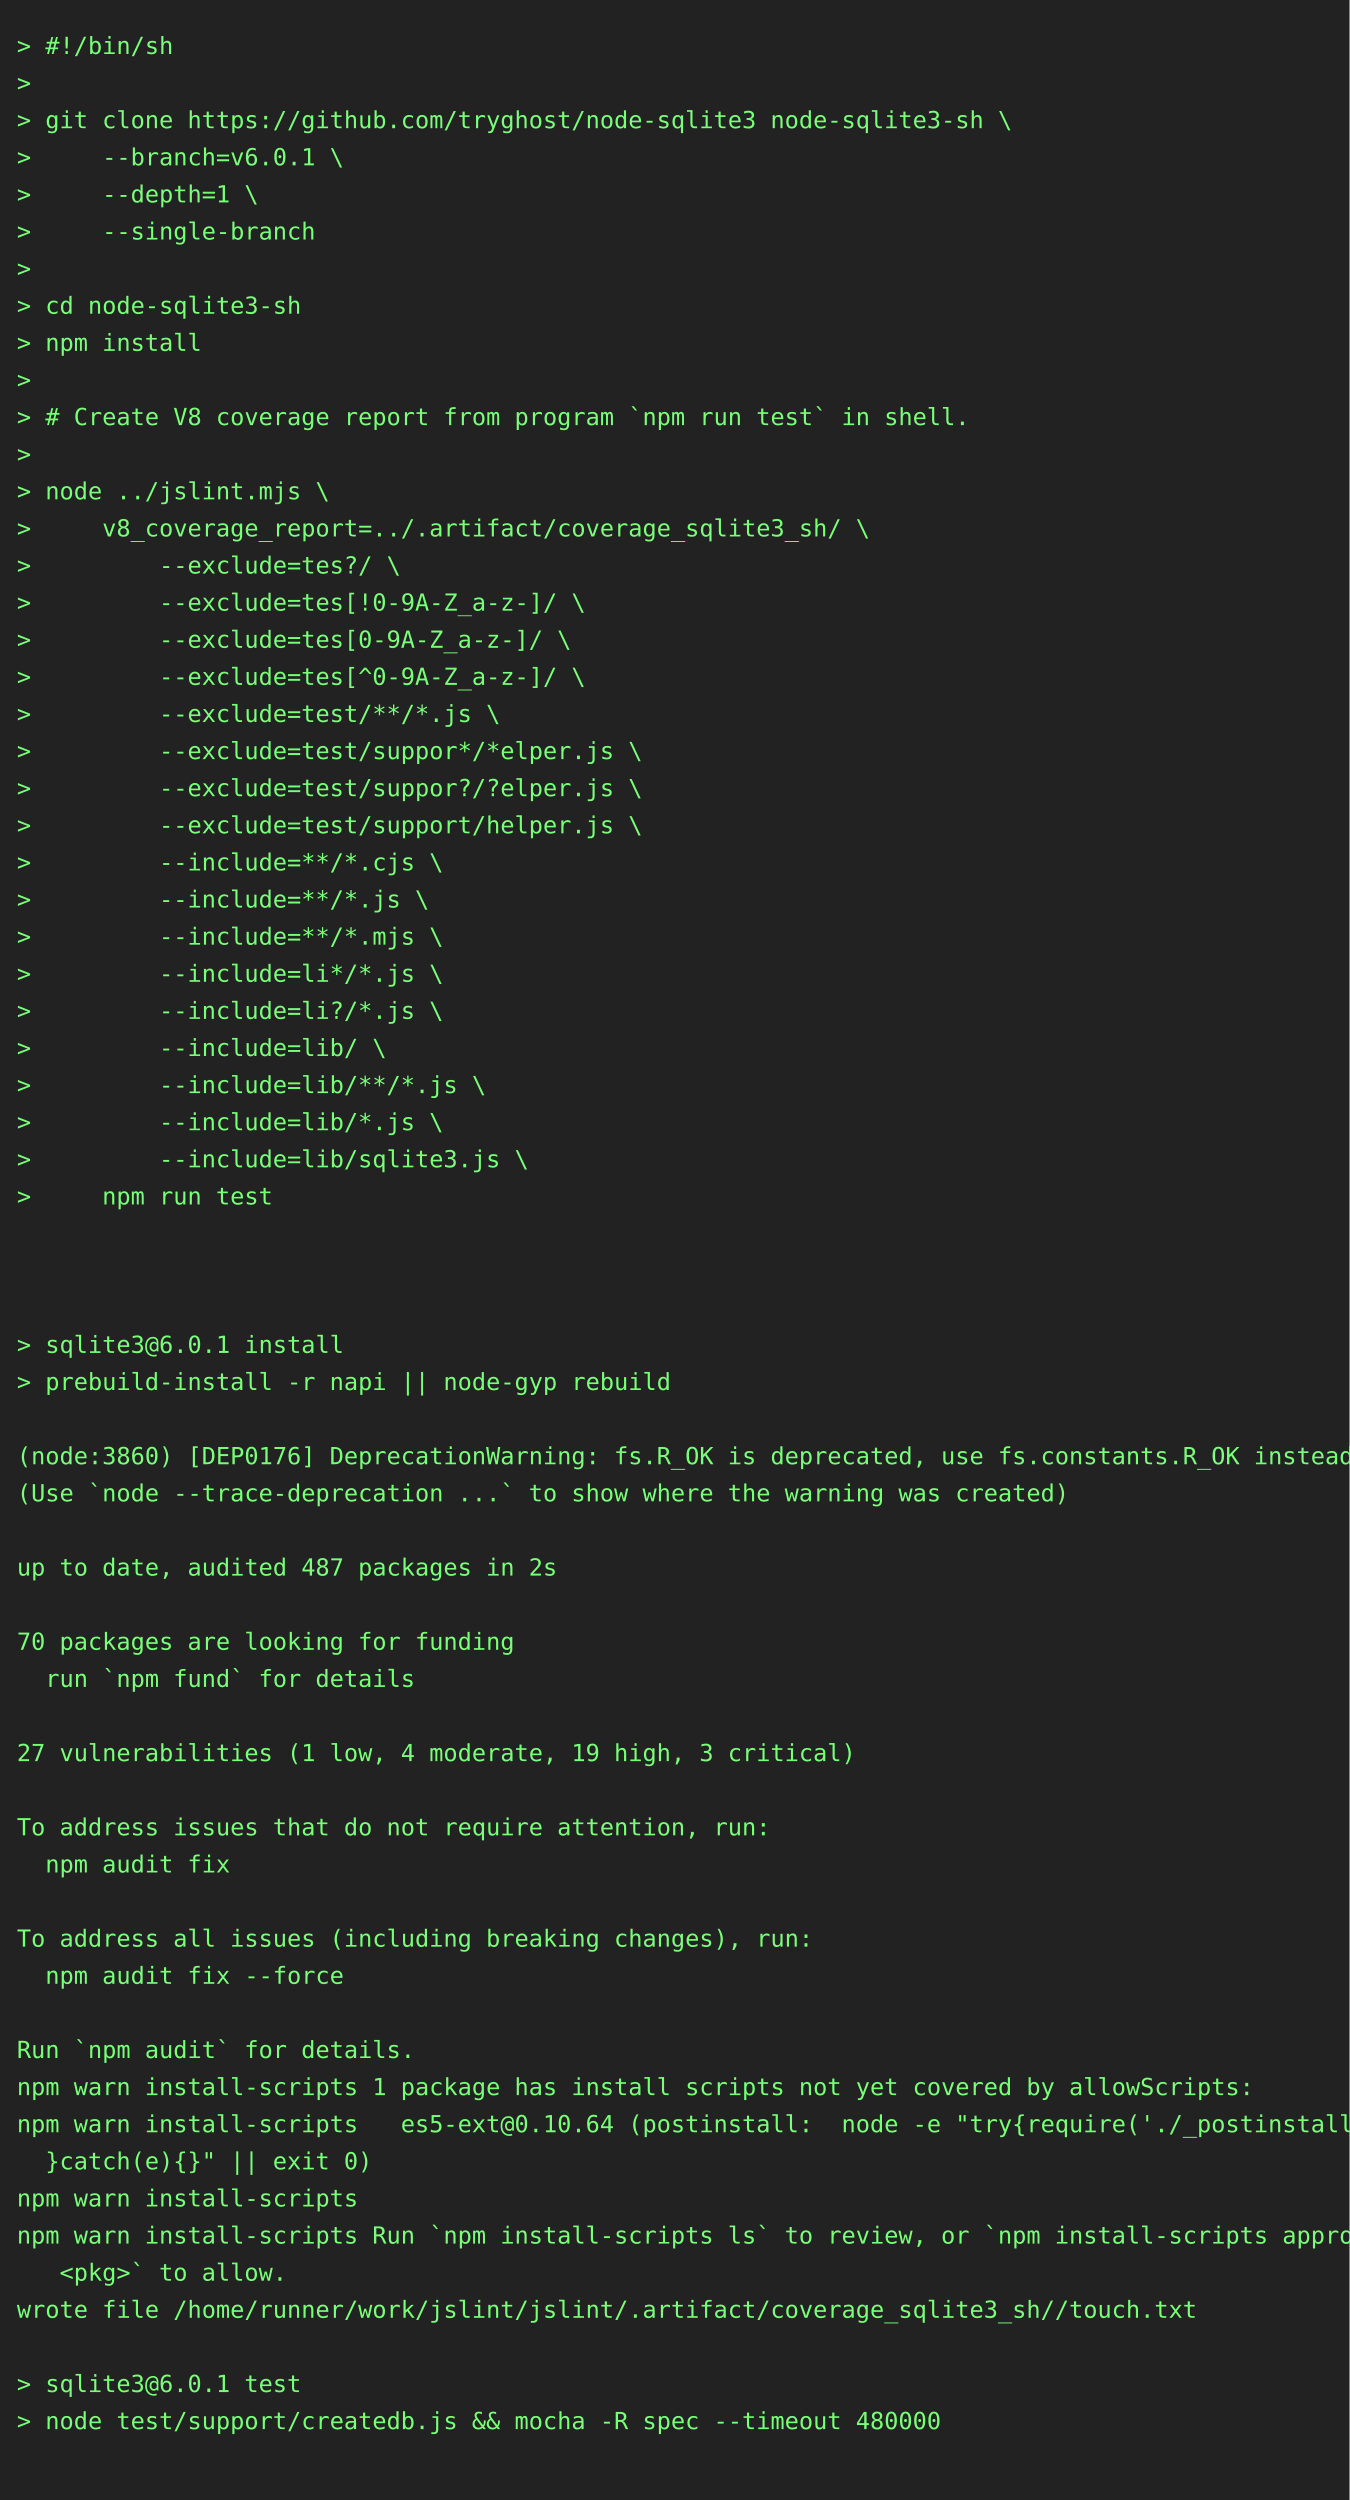
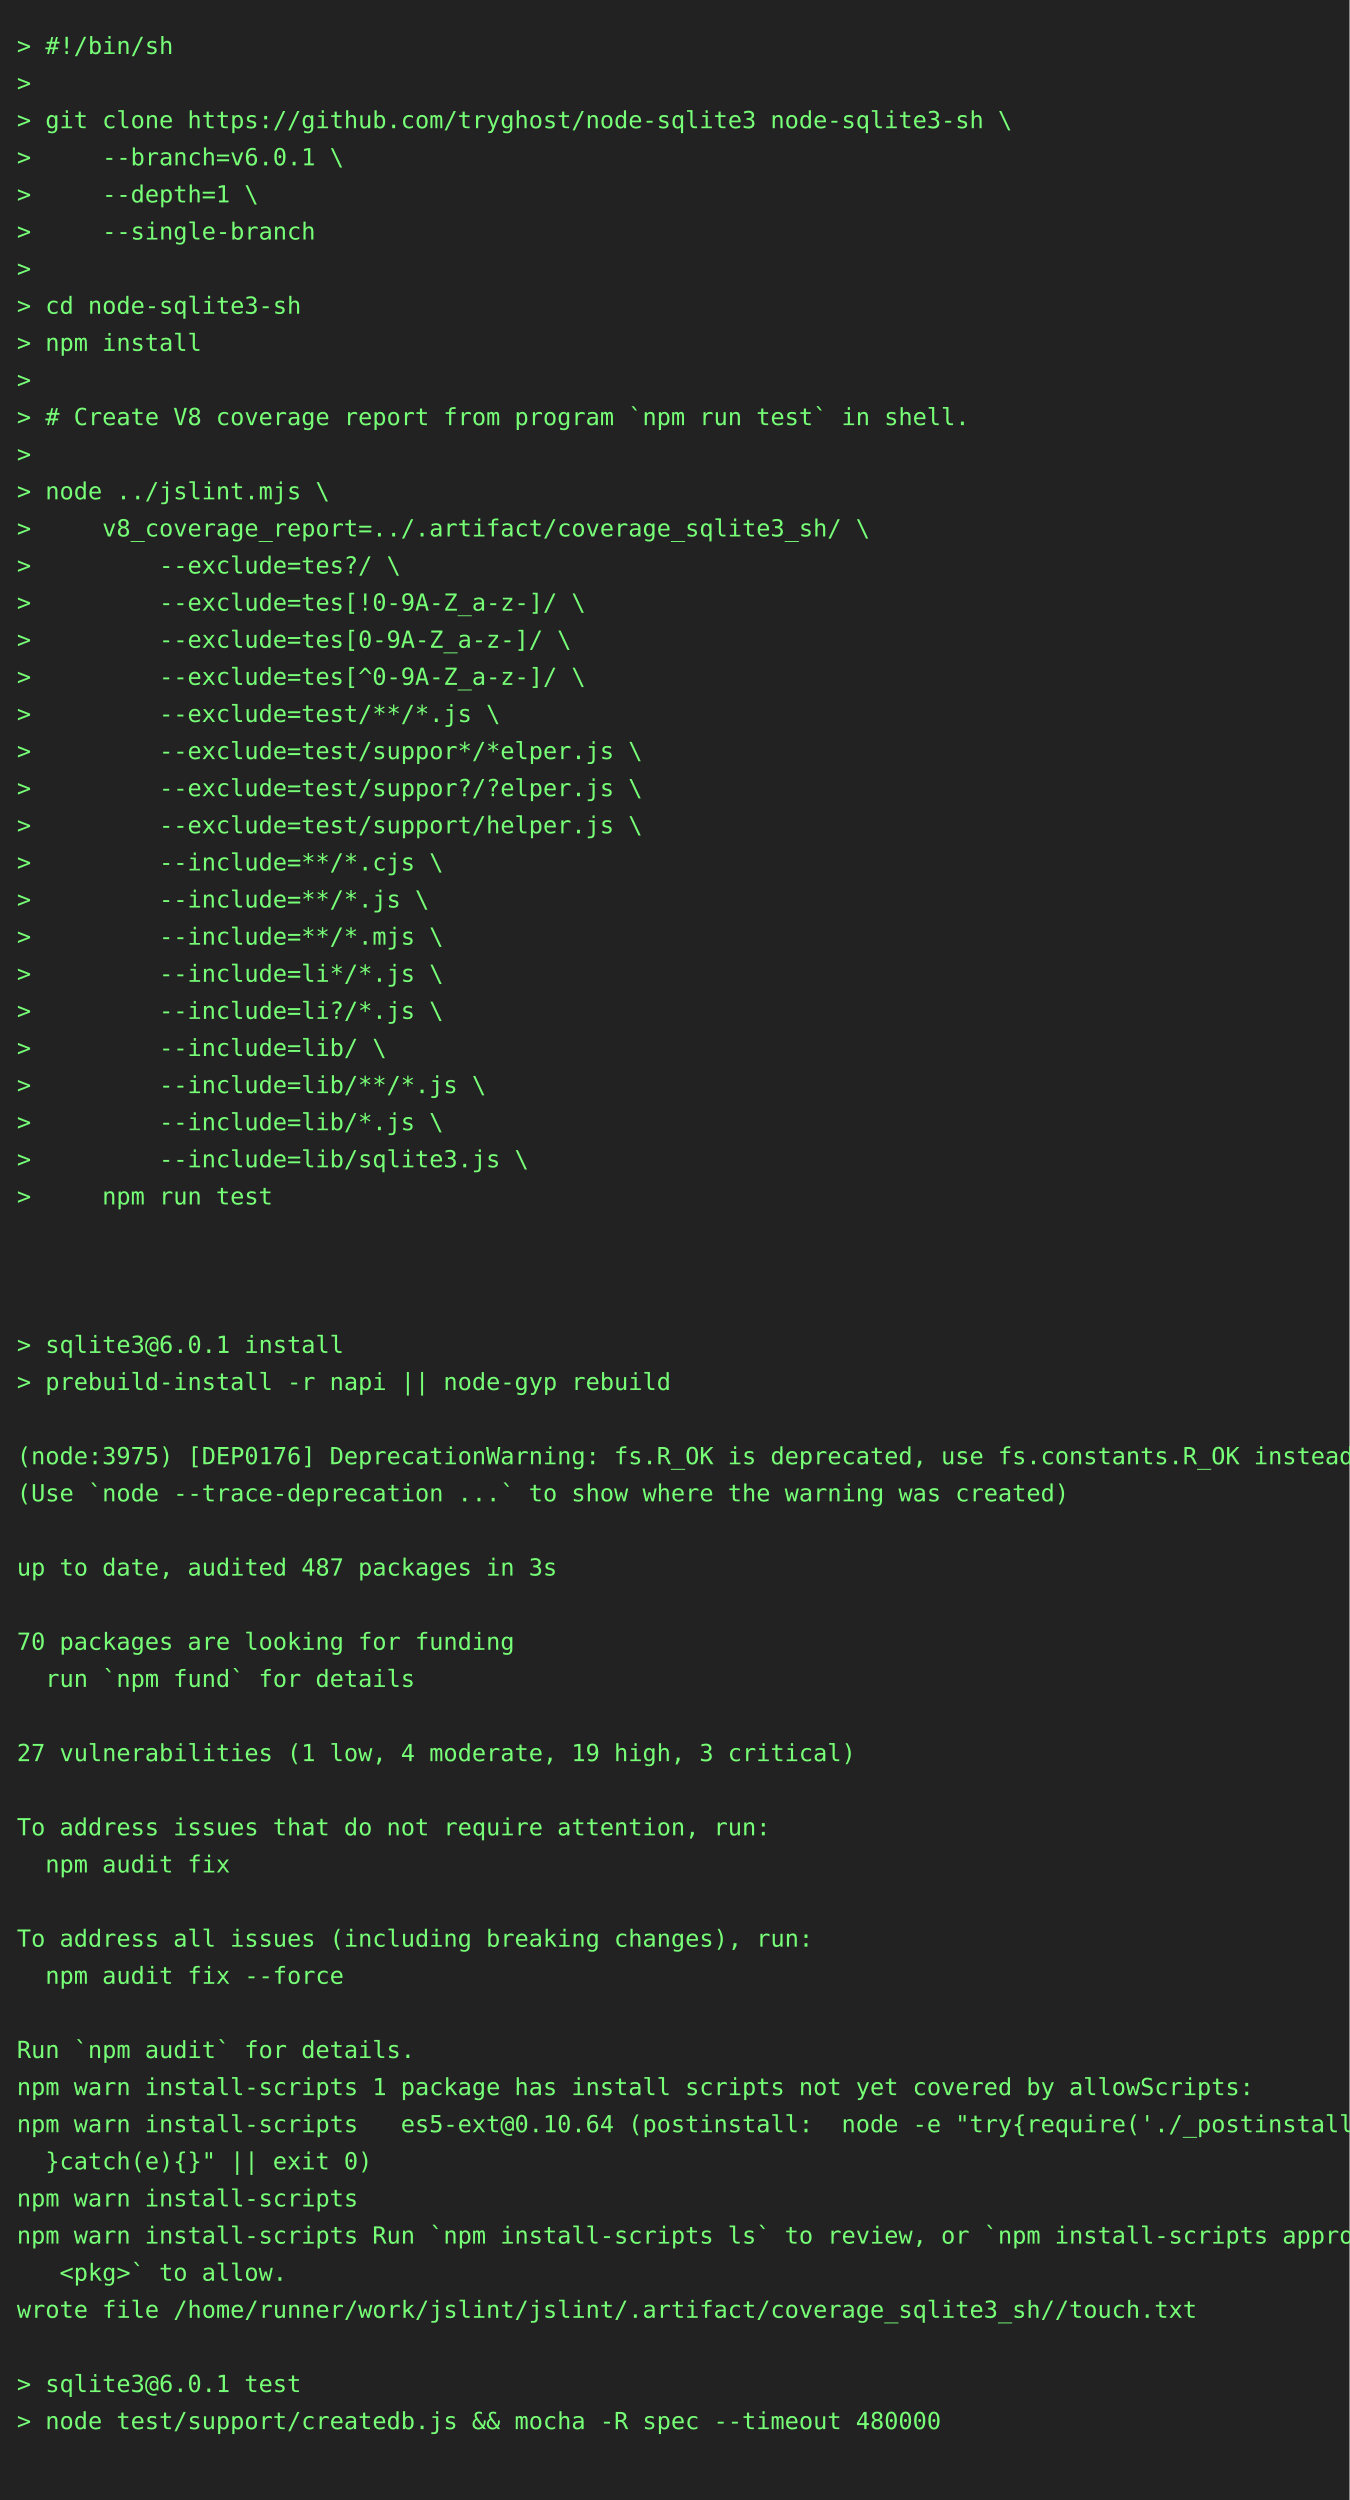
<svg xmlns="http://www.w3.org/2000/svg" height="1482" width="800">
  <rect height="1482" fill="#222" width="800" />
  <text fill="#7f7" font-family="consolas, menlo, monospace" font-size="14" xml:space="preserve">
    <tspan lengthAdjust="spacingAndGlyphs" textLength="768" x="10" y="32">&gt; #!/bin/sh                                                                                      </tspan>
    <tspan lengthAdjust="spacingAndGlyphs" textLength="768" x="10" y="54">&gt;                                                                                                </tspan>
    <tspan lengthAdjust="spacingAndGlyphs" textLength="768" x="10" y="76">&gt; git clone https://github.com/tryghost/node-sqlite3 node-sqlite3-sh \                           </tspan>
    <tspan lengthAdjust="spacingAndGlyphs" textLength="768" x="10" y="98">&gt;     --branch=v6.0.1 \                                                                          </tspan>
    <tspan lengthAdjust="spacingAndGlyphs" textLength="768" x="10" y="120">&gt;     --depth=1 \                                                                                </tspan>
    <tspan lengthAdjust="spacingAndGlyphs" textLength="768" x="10" y="142">&gt;     --single-branch                                                                            </tspan>
    <tspan lengthAdjust="spacingAndGlyphs" textLength="768" x="10" y="164">&gt;                                                                                                </tspan>
    <tspan lengthAdjust="spacingAndGlyphs" textLength="768" x="10" y="186">&gt; cd node-sqlite3-sh                                                                             </tspan>
    <tspan lengthAdjust="spacingAndGlyphs" textLength="768" x="10" y="208">&gt; npm install                                                                                    </tspan>
    <tspan lengthAdjust="spacingAndGlyphs" textLength="768" x="10" y="230">&gt;                                                                                                </tspan>
    <tspan lengthAdjust="spacingAndGlyphs" textLength="768" x="10" y="252">&gt; # Create V8 coverage report from program `npm run test` in shell.                              </tspan>
    <tspan lengthAdjust="spacingAndGlyphs" textLength="768" x="10" y="274">&gt;                                                                                                </tspan>
    <tspan lengthAdjust="spacingAndGlyphs" textLength="768" x="10" y="296">&gt; node ../jslint.mjs \                                                                           </tspan>
    <tspan lengthAdjust="spacingAndGlyphs" textLength="768" x="10" y="318">&gt;     v8_coverage_report=../.artifact/coverage_sqlite3_sh/ \                                     </tspan>
    <tspan lengthAdjust="spacingAndGlyphs" textLength="768" x="10" y="340">&gt;         --exclude=tes?/ \                                                                      </tspan>
    <tspan lengthAdjust="spacingAndGlyphs" textLength="768" x="10" y="362">&gt;         --exclude=tes[!0-9A-Z_a-z-]/ \                                                         </tspan>
    <tspan lengthAdjust="spacingAndGlyphs" textLength="768" x="10" y="384">&gt;         --exclude=tes[0-9A-Z_a-z-]/ \                                                          </tspan>
    <tspan lengthAdjust="spacingAndGlyphs" textLength="768" x="10" y="406">&gt;         --exclude=tes[^0-9A-Z_a-z-]/ \                                                         </tspan>
    <tspan lengthAdjust="spacingAndGlyphs" textLength="768" x="10" y="428">&gt;         --exclude=test/**/*.js \                                                               </tspan>
    <tspan lengthAdjust="spacingAndGlyphs" textLength="768" x="10" y="450">&gt;         --exclude=test/suppor*/*elper.js \                                                     </tspan>
    <tspan lengthAdjust="spacingAndGlyphs" textLength="768" x="10" y="472">&gt;         --exclude=test/suppor?/?elper.js \                                                     </tspan>
    <tspan lengthAdjust="spacingAndGlyphs" textLength="768" x="10" y="494">&gt;         --exclude=test/support/helper.js \                                                     </tspan>
    <tspan lengthAdjust="spacingAndGlyphs" textLength="768" x="10" y="516">&gt;         --include=**/*.cjs \                                                                   </tspan>
    <tspan lengthAdjust="spacingAndGlyphs" textLength="768" x="10" y="538">&gt;         --include=**/*.js \                                                                    </tspan>
    <tspan lengthAdjust="spacingAndGlyphs" textLength="768" x="10" y="560">&gt;         --include=**/*.mjs \                                                                   </tspan>
    <tspan lengthAdjust="spacingAndGlyphs" textLength="768" x="10" y="582">&gt;         --include=li*/*.js \                                                                   </tspan>
    <tspan lengthAdjust="spacingAndGlyphs" textLength="768" x="10" y="604">&gt;         --include=li?/*.js \                                                                   </tspan>
    <tspan lengthAdjust="spacingAndGlyphs" textLength="768" x="10" y="626">&gt;         --include=lib/ \                                                                       </tspan>
    <tspan lengthAdjust="spacingAndGlyphs" textLength="768" x="10" y="648">&gt;         --include=lib/**/*.js \                                                                </tspan>
    <tspan lengthAdjust="spacingAndGlyphs" textLength="768" x="10" y="670">&gt;         --include=lib/*.js \                                                                   </tspan>
    <tspan lengthAdjust="spacingAndGlyphs" textLength="768" x="10" y="692">&gt;         --include=lib/sqlite3.js \                                                             </tspan>
    <tspan lengthAdjust="spacingAndGlyphs" textLength="768" x="10" y="714">&gt;     npm run test                                                                               </tspan>
    <tspan lengthAdjust="spacingAndGlyphs" textLength="768" x="10" y="736">                                                                                                 </tspan>
    <tspan lengthAdjust="spacingAndGlyphs" textLength="768" x="10" y="758">                                                                                                 </tspan>
    <tspan lengthAdjust="spacingAndGlyphs" textLength="768" x="10" y="780">                                                                                                 </tspan>
    <tspan lengthAdjust="spacingAndGlyphs" textLength="768" x="10" y="802">&gt; sqlite3@6.0.1 install                                                                          </tspan>
    <tspan lengthAdjust="spacingAndGlyphs" textLength="768" x="10" y="824">&gt; prebuild-install -r napi || node-gyp rebuild                                                   </tspan>
    <tspan lengthAdjust="spacingAndGlyphs" textLength="768" x="10" y="846">                                                                                                 </tspan>
-     <tspan lengthAdjust="spacingAndGlyphs" textLength="768" x="10" y="868">(node:3860) [DEP0176] DeprecationWarning: fs.R_OK is deprecated, use fs.constants.R_OK instead   </tspan>
+     <tspan lengthAdjust="spacingAndGlyphs" textLength="768" x="10" y="868">(node:3975) [DEP0176] DeprecationWarning: fs.R_OK is deprecated, use fs.constants.R_OK instead   </tspan>
    <tspan lengthAdjust="spacingAndGlyphs" textLength="768" x="10" y="890">(Use `node --trace-deprecation ...` to show where the warning was created)                       </tspan>
    <tspan lengthAdjust="spacingAndGlyphs" textLength="768" x="10" y="912">                                                                                                 </tspan>
-     <tspan lengthAdjust="spacingAndGlyphs" textLength="768" x="10" y="934">up to date, audited 487 packages in 2s                                                           </tspan>
+     <tspan lengthAdjust="spacingAndGlyphs" textLength="768" x="10" y="934">up to date, audited 487 packages in 3s                                                           </tspan>
    <tspan lengthAdjust="spacingAndGlyphs" textLength="768" x="10" y="956">                                                                                                 </tspan>
    <tspan lengthAdjust="spacingAndGlyphs" textLength="768" x="10" y="978">70 packages are looking for funding                                                              </tspan>
    <tspan lengthAdjust="spacingAndGlyphs" textLength="768" x="10" y="1000">  run `npm fund` for details                                                                     </tspan>
    <tspan lengthAdjust="spacingAndGlyphs" textLength="768" x="10" y="1022">                                                                                                 </tspan>
    <tspan lengthAdjust="spacingAndGlyphs" textLength="768" x="10" y="1044">27 vulnerabilities (1 low, 4 moderate, 19 high, 3 critical)                                      </tspan>
    <tspan lengthAdjust="spacingAndGlyphs" textLength="768" x="10" y="1066">                                                                                                 </tspan>
    <tspan lengthAdjust="spacingAndGlyphs" textLength="768" x="10" y="1088">To address issues that do not require attention, run:                                            </tspan>
    <tspan lengthAdjust="spacingAndGlyphs" textLength="768" x="10" y="1110">  npm audit fix                                                                                  </tspan>
    <tspan lengthAdjust="spacingAndGlyphs" textLength="768" x="10" y="1132">                                                                                                 </tspan>
    <tspan lengthAdjust="spacingAndGlyphs" textLength="768" x="10" y="1154">To address all issues (including breaking changes), run:                                         </tspan>
    <tspan lengthAdjust="spacingAndGlyphs" textLength="768" x="10" y="1176">  npm audit fix --force                                                                          </tspan>
    <tspan lengthAdjust="spacingAndGlyphs" textLength="768" x="10" y="1198">                                                                                                 </tspan>
    <tspan lengthAdjust="spacingAndGlyphs" textLength="768" x="10" y="1220">Run `npm audit` for details.                                                                     </tspan>
    <tspan lengthAdjust="spacingAndGlyphs" textLength="768" x="10" y="1242">npm warn install-scripts 1 package has install scripts not yet covered by allowScripts:          </tspan>
    <tspan lengthAdjust="spacingAndGlyphs" textLength="768" x="10" y="1264">npm warn install-scripts   es5-ext@0.10.64 (postinstall:  node -e "try{require('./_postinstall')\</tspan>
    <tspan lengthAdjust="spacingAndGlyphs" textLength="768" x="10" y="1286">  }catch(e){}" || exit 0)                                                                        </tspan>
    <tspan lengthAdjust="spacingAndGlyphs" textLength="768" x="10" y="1308">npm warn install-scripts                                                                         </tspan>
    <tspan lengthAdjust="spacingAndGlyphs" textLength="768" x="10" y="1330">npm warn install-scripts Run `npm install-scripts ls` to review, or `npm install-scripts approve\</tspan>
    <tspan lengthAdjust="spacingAndGlyphs" textLength="768" x="10" y="1352">   &lt;pkg&gt;` to allow.                                                                              </tspan>
    <tspan lengthAdjust="spacingAndGlyphs" textLength="768" x="10" y="1374">wrote file /home/runner/work/jslint/jslint/.artifact/coverage_sqlite3_sh//touch.txt              </tspan>
    <tspan lengthAdjust="spacingAndGlyphs" textLength="768" x="10" y="1396">                                                                                                 </tspan>
    <tspan lengthAdjust="spacingAndGlyphs" textLength="768" x="10" y="1418">&gt; sqlite3@6.0.1 test                                                                             </tspan>
    <tspan lengthAdjust="spacingAndGlyphs" textLength="768" x="10" y="1440">&gt; node test/support/createdb.js &amp;&amp; mocha -R spec --timeout 480000                                </tspan>
    <tspan lengthAdjust="spacingAndGlyphs" textLength="768" x="10" y="1462">                                                                                                 </tspan>
  </text>
</svg>
